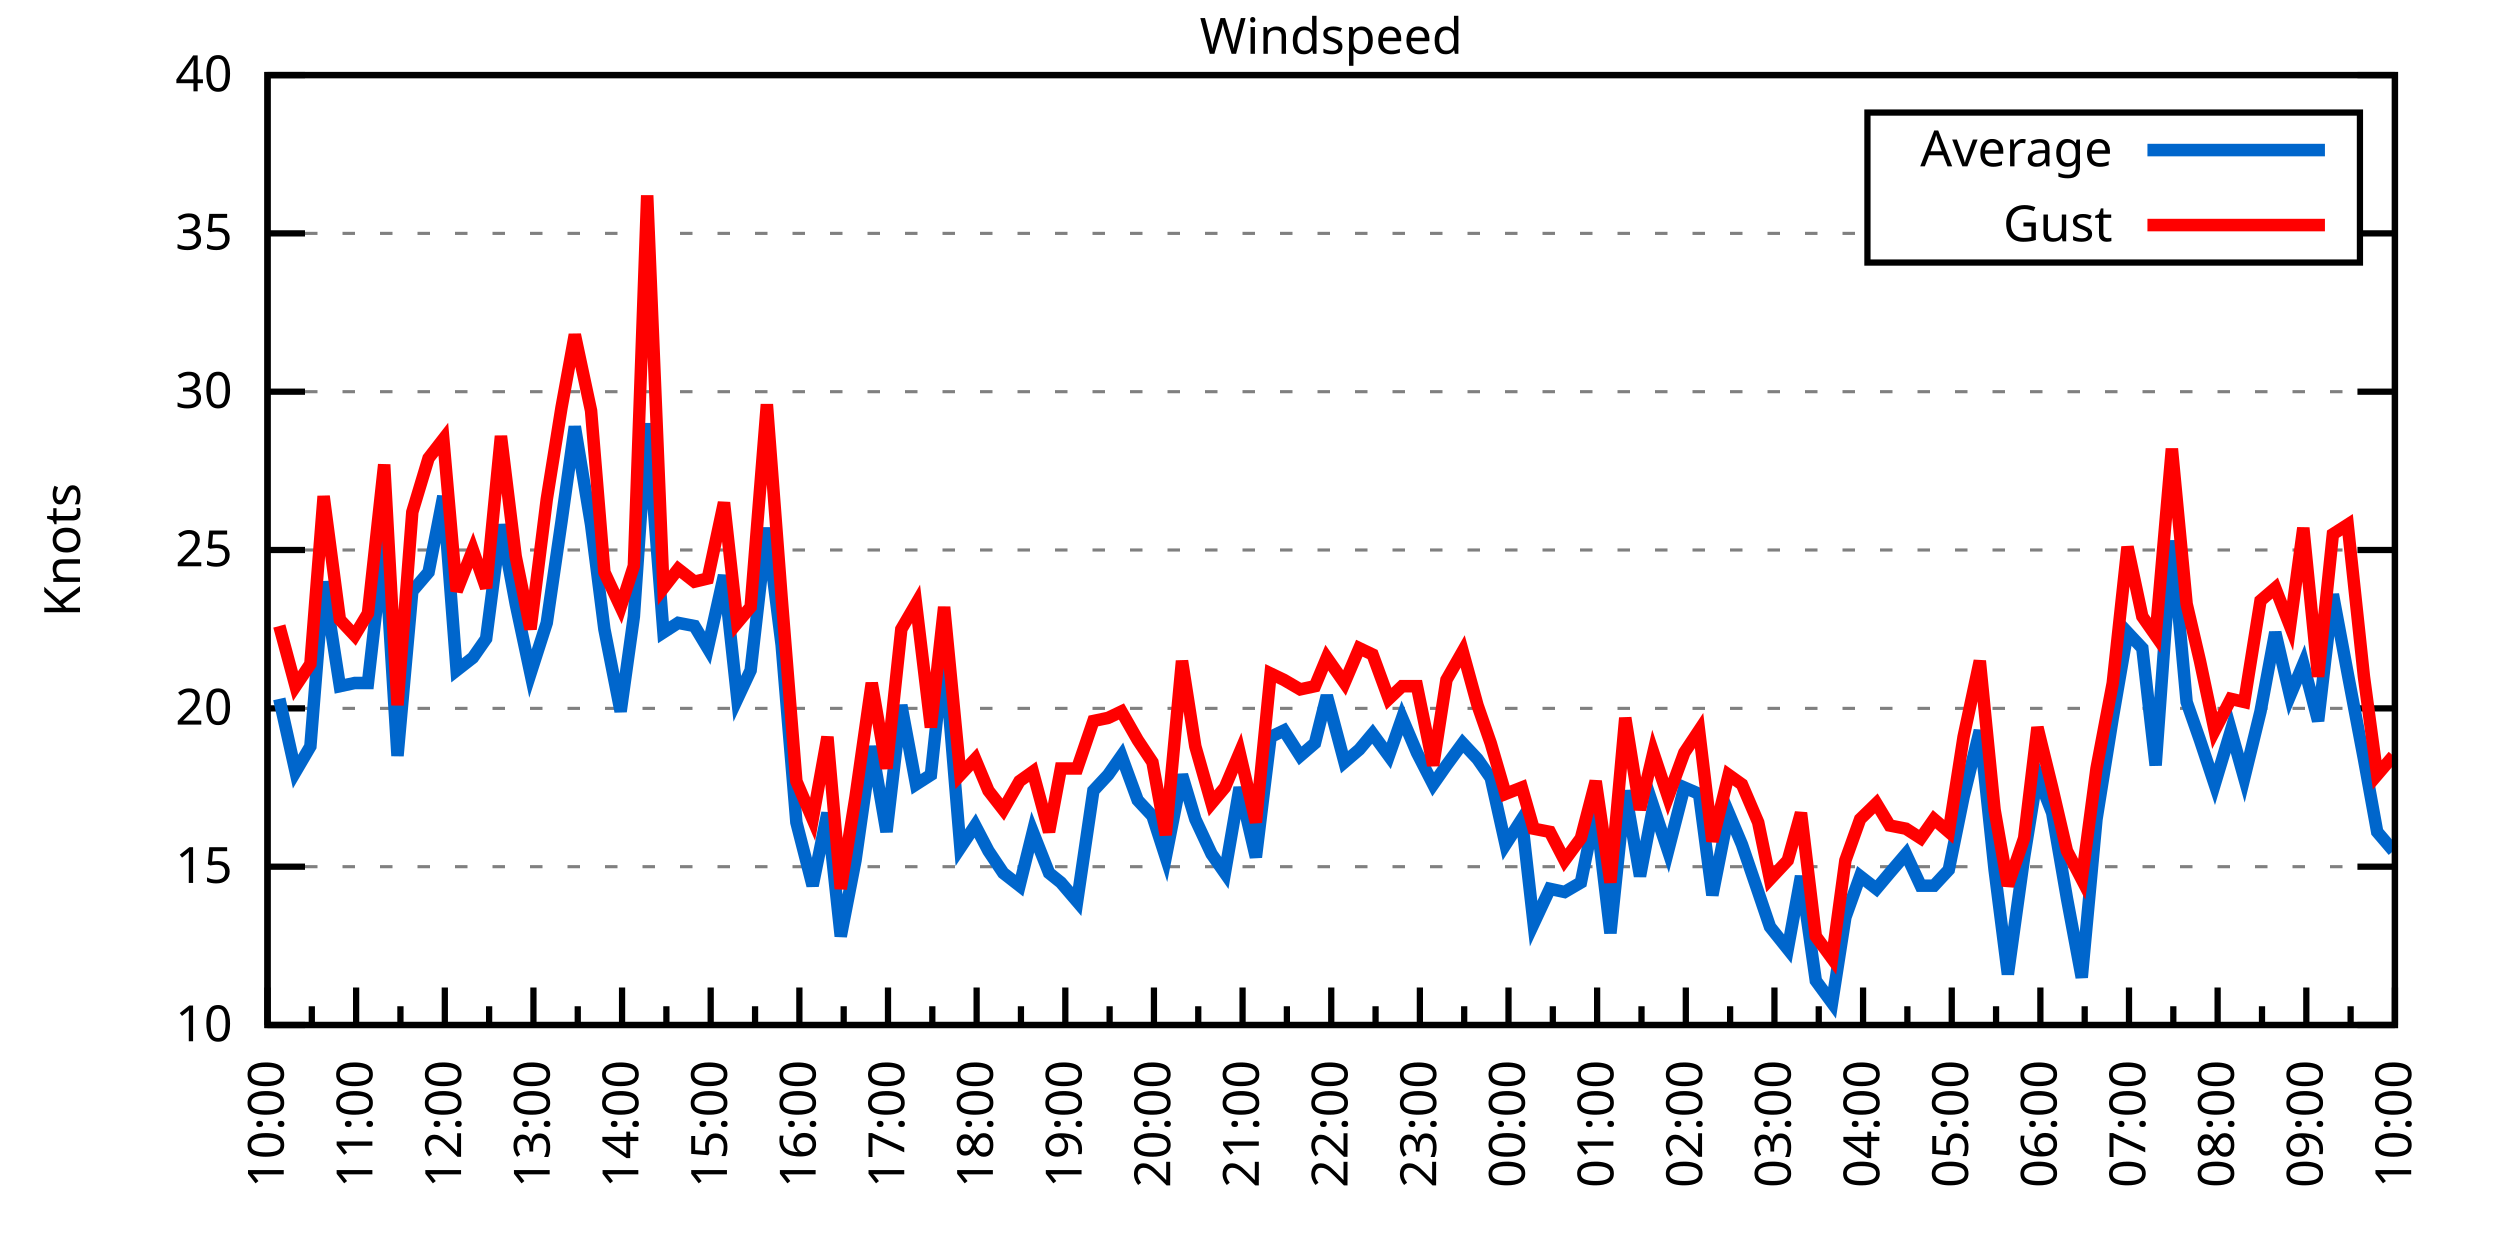
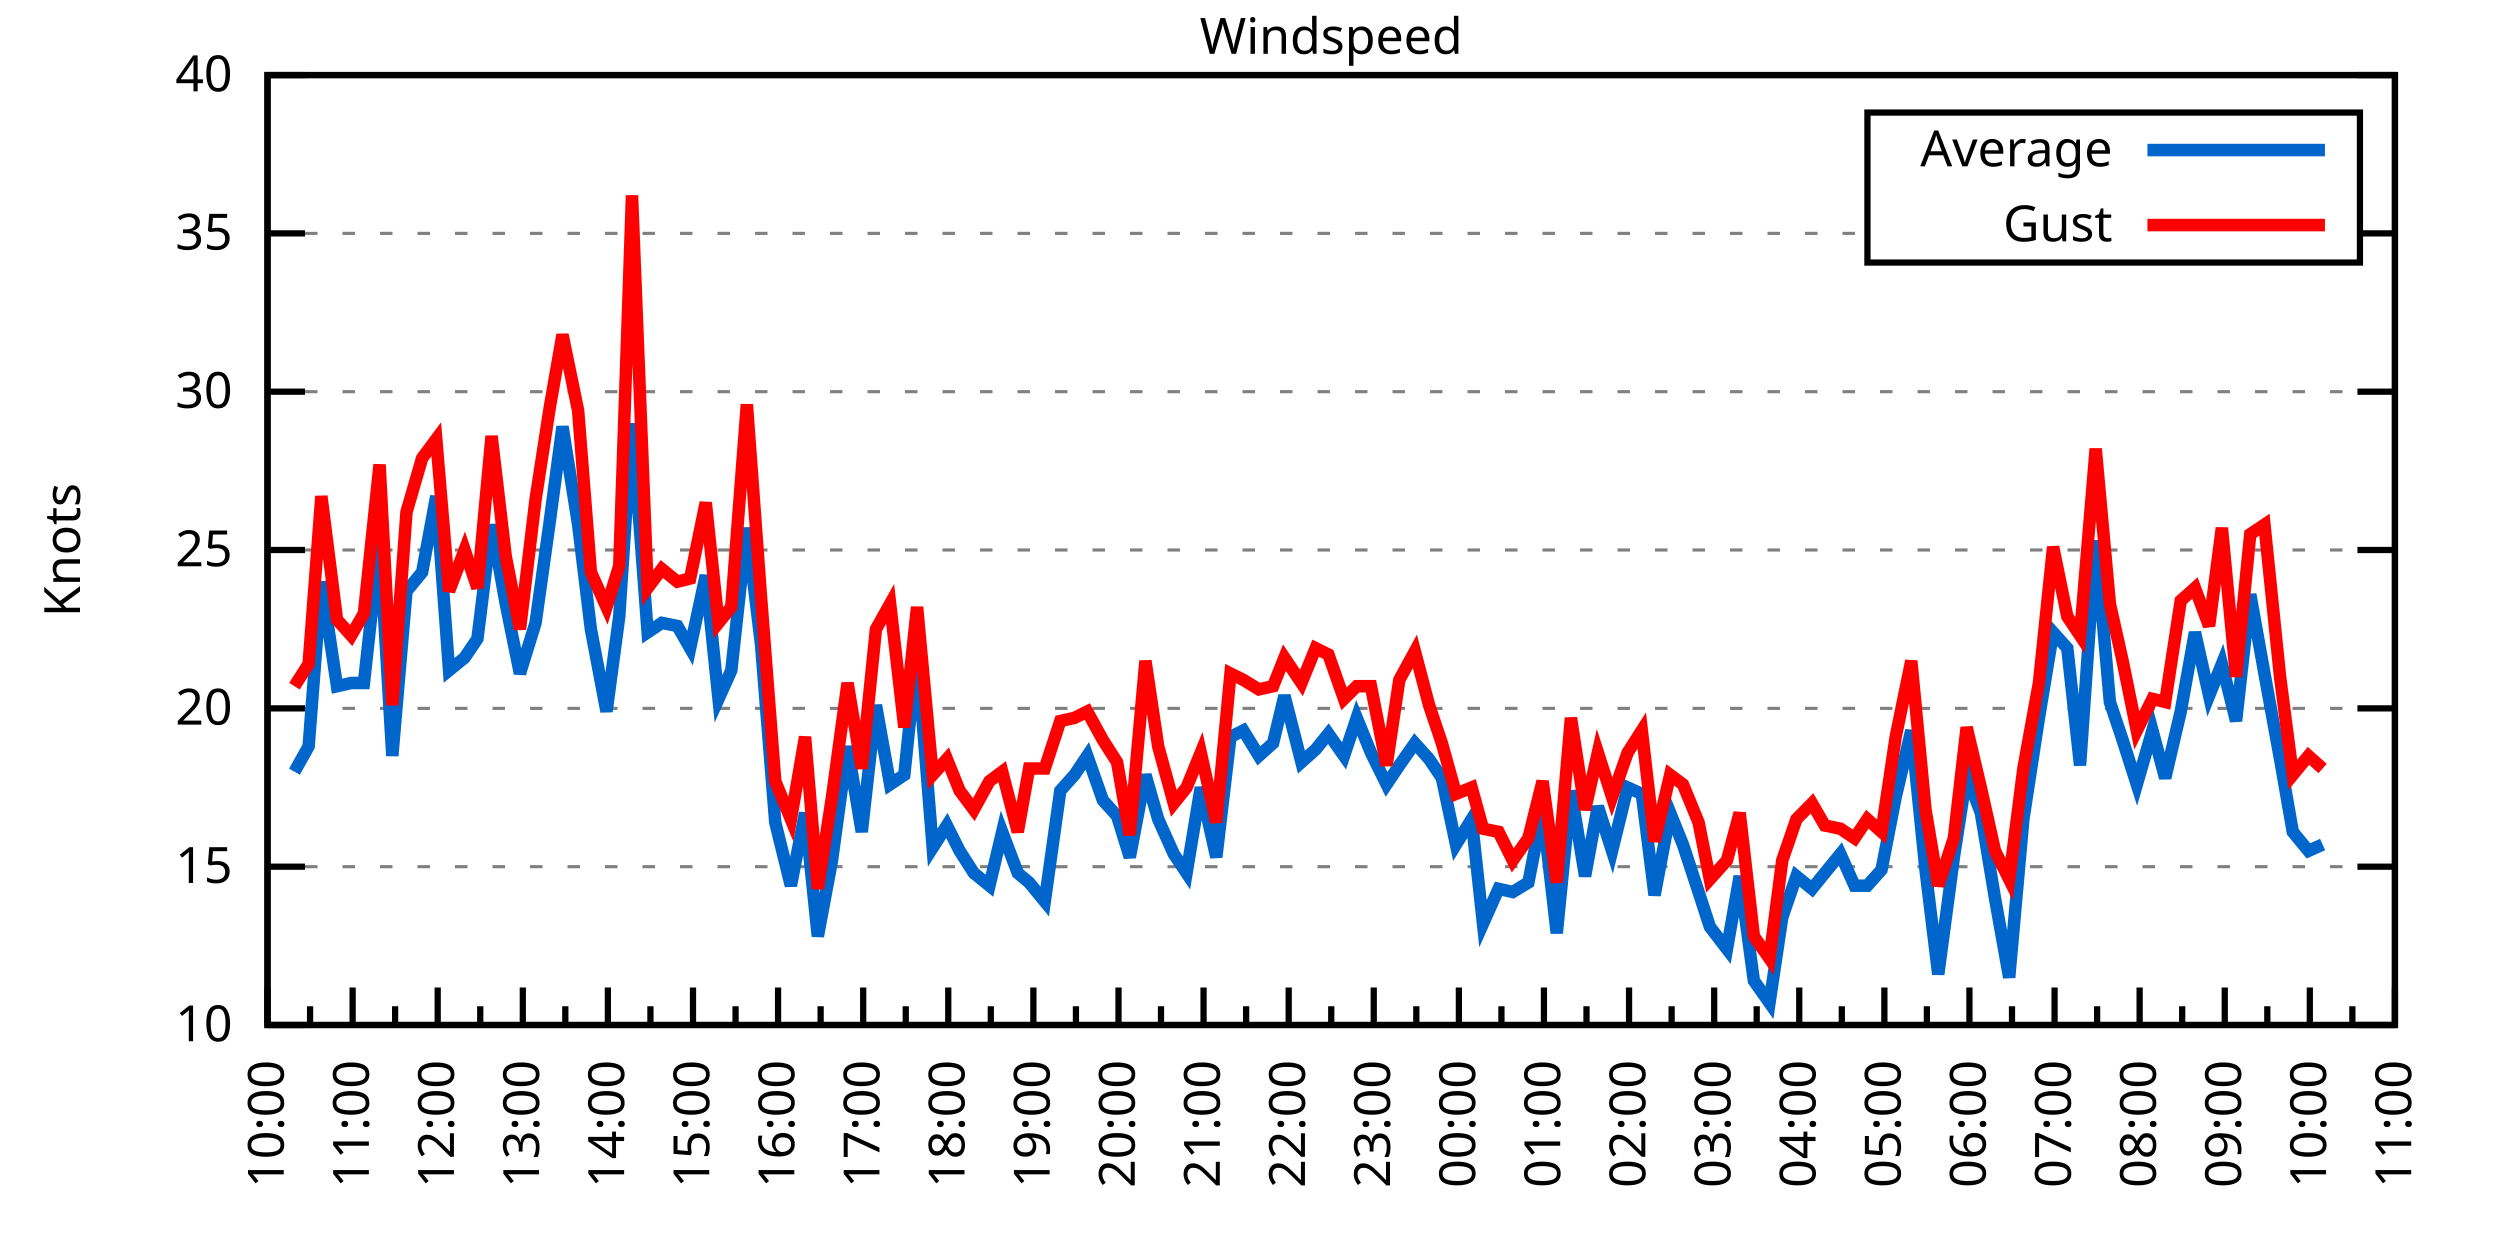
<svg xmlns="http://www.w3.org/2000/svg" xmlns:xlink="http://www.w3.org/1999/xlink" width="400" height="200" viewBox="0 0 400 200">
  <g id="gnuplot_canvas">
    <rect x="0" y="0" width="400" height="200" fill="none" />
    <defs>
      <circle id="gpDot" r="0.5" stroke-width="0.5" stroke="currentColor" />
      <path id="gpPt0" stroke-width="0.333" stroke="currentColor" d="M-1,0 h2 M0,-1 v2" />
      <path id="gpPt1" stroke-width="0.333" stroke="currentColor" d="M-1,-1 L1,1 M1,-1 L-1,1" />
      <path id="gpPt2" stroke-width="0.333" stroke="currentColor" d="M-1,0 L1,0 M0,-1 L0,1 M-1,-1 L1,1 M-1,1 L1,-1" />
      <rect id="gpPt3" stroke-width="0.333" stroke="currentColor" x="-1" y="-1" width="2" height="2" />
      <rect id="gpPt4" stroke-width="0.333" stroke="currentColor" fill="currentColor" x="-1" y="-1" width="2" height="2" />
      <circle id="gpPt5" stroke-width="0.333" stroke="currentColor" cx="0" cy="0" r="1" />
      <use xlink:href="#gpPt5" id="gpPt6" fill="currentColor" stroke="none" />
      <path id="gpPt7" stroke-width="0.333" stroke="currentColor" d="M0,-1.33 L-1.33,0.67 L1.33,0.67 z" />
      <use xlink:href="#gpPt7" id="gpPt8" fill="currentColor" stroke="none" />
      <use xlink:href="#gpPt7" id="gpPt9" stroke="currentColor" transform="rotate(180)" />
      <use xlink:href="#gpPt9" id="gpPt10" fill="currentColor" stroke="none" />
      <use xlink:href="#gpPt3" id="gpPt11" stroke="currentColor" transform="rotate(45)" />
      <use xlink:href="#gpPt11" id="gpPt12" fill="currentColor" stroke="none" />
      <path id="gpPt13" stroke-width="0.333" stroke="currentColor" d="M0,1.330 L1.265,0.411 L0.782,-1.067 L-0.782,-1.076 L-1.265,0.411 z" />
      <use xlink:href="#gpPt13" id="gpPt14" fill="currentColor" stroke="none" />
      <filter id="textbox" filterUnits="objectBoundingBox" x="0" y="0" height="1" width="1">
        <feFlood flood-color="white" flood-opacity="1" result="bgnd" />
        <feComposite in="SourceGraphic" in2="bgnd" operator="atop" />
      </filter>
      <filter id="greybox" filterUnits="objectBoundingBox" x="0" y="0" height="1" width="1">
        <feFlood flood-color="lightgrey" flood-opacity="1" result="grey" />
        <feComposite in="SourceGraphic" in2="grey" operator="atop" />
      </filter>
    </defs>
    <g fill="none" color="white" stroke="currentColor" stroke-width="1.00" stroke-linecap="butt" stroke-linejoin="miter">
</g>
    <g fill="none" color="black" stroke="currentColor" stroke-width="1.00" stroke-linecap="butt" stroke-linejoin="miter">
      <g stroke="none" shape-rendering="crispEdges">
        <polygon fill="rgb(255, 255, 255)" points="42.80,164.00 383.18,164.00 383.18,12.02 42.80,12.02 " />
      </g>
    </g>
    <g fill="none" color="black" stroke="currentColor" stroke-width="1.00" stroke-linecap="butt" stroke-linejoin="miter">
</g>
    <g fill="none" color="black" stroke="black" stroke-width="0.50" stroke-linecap="butt" stroke-linejoin="miter">
</g>
    <g fill="none" color="gray" stroke="currentColor" stroke-width="0.50" stroke-linecap="butt" stroke-linejoin="miter">
      <path stroke="gray" stroke-dasharray="2,4" class="gridline" d="M42.80,164.00 L383.19,164.00  " />
    </g>
    <g fill="none" color="gray" stroke="gray" stroke-width="1.00" stroke-linecap="butt" stroke-linejoin="miter">
</g>
    <g fill="none" color="black" stroke="currentColor" stroke-width="1.00" stroke-linecap="butt" stroke-linejoin="miter">
      <path stroke="black" d="M42.80,164.00 L48.80,164.00 M383.19,164.00 L377.19,164.00  " />
      <g transform="translate(37.20,166.60)" stroke="none" fill="black" font-family="Sans" font-size="8.00" text-anchor="end">
        <text>
          <tspan font-family="Sans"> 10</tspan>
        </text>
      </g>
    </g>
    <g fill="none" color="black" stroke="currentColor" stroke-width="1.00" stroke-linecap="butt" stroke-linejoin="miter">
</g>
    <g fill="none" color="black" stroke="black" stroke-width="0.50" stroke-linecap="butt" stroke-linejoin="miter">
</g>
    <g fill="none" color="gray" stroke="currentColor" stroke-width="0.50" stroke-linecap="butt" stroke-linejoin="miter">
      <path stroke="gray" stroke-dasharray="2,4" class="gridline" d="M42.80,138.67 L383.19,138.67  " />
    </g>
    <g fill="none" color="gray" stroke="gray" stroke-width="1.00" stroke-linecap="butt" stroke-linejoin="miter">
</g>
    <g fill="none" color="black" stroke="currentColor" stroke-width="1.00" stroke-linecap="butt" stroke-linejoin="miter">
      <path stroke="black" d="M42.80,138.67 L48.80,138.67 M383.19,138.67 L377.19,138.67  " />
      <g transform="translate(37.20,141.27)" stroke="none" fill="black" font-family="Sans" font-size="8.00" text-anchor="end">
        <text>
          <tspan font-family="Sans"> 15</tspan>
        </text>
      </g>
    </g>
    <g fill="none" color="black" stroke="currentColor" stroke-width="1.00" stroke-linecap="butt" stroke-linejoin="miter">
</g>
    <g fill="none" color="black" stroke="black" stroke-width="0.50" stroke-linecap="butt" stroke-linejoin="miter">
</g>
    <g fill="none" color="gray" stroke="currentColor" stroke-width="0.50" stroke-linecap="butt" stroke-linejoin="miter">
      <path stroke="gray" stroke-dasharray="2,4" class="gridline" d="M42.80,113.34 L383.19,113.34  " />
    </g>
    <g fill="none" color="gray" stroke="gray" stroke-width="1.00" stroke-linecap="butt" stroke-linejoin="miter">
</g>
    <g fill="none" color="black" stroke="currentColor" stroke-width="1.00" stroke-linecap="butt" stroke-linejoin="miter">
      <path stroke="black" d="M42.80,113.34 L48.80,113.34 M383.19,113.34 L377.19,113.34  " />
      <g transform="translate(37.20,115.94)" stroke="none" fill="black" font-family="Sans" font-size="8.00" text-anchor="end">
        <text>
          <tspan font-family="Sans"> 20</tspan>
        </text>
      </g>
    </g>
    <g fill="none" color="black" stroke="currentColor" stroke-width="1.00" stroke-linecap="butt" stroke-linejoin="miter">
</g>
    <g fill="none" color="black" stroke="black" stroke-width="0.50" stroke-linecap="butt" stroke-linejoin="miter">
</g>
    <g fill="none" color="gray" stroke="currentColor" stroke-width="0.50" stroke-linecap="butt" stroke-linejoin="miter">
      <path stroke="gray" stroke-dasharray="2,4" class="gridline" d="M42.80,88.00 L383.19,88.00  " />
    </g>
    <g fill="none" color="gray" stroke="gray" stroke-width="1.00" stroke-linecap="butt" stroke-linejoin="miter">
</g>
    <g fill="none" color="black" stroke="currentColor" stroke-width="1.00" stroke-linecap="butt" stroke-linejoin="miter">
      <path stroke="black" d="M42.80,88.00 L48.80,88.00 M383.19,88.00 L377.19,88.00  " />
      <g transform="translate(37.20,90.60)" stroke="none" fill="black" font-family="Sans" font-size="8.00" text-anchor="end">
        <text>
          <tspan font-family="Sans"> 25</tspan>
        </text>
      </g>
    </g>
    <g fill="none" color="black" stroke="currentColor" stroke-width="1.00" stroke-linecap="butt" stroke-linejoin="miter">
</g>
    <g fill="none" color="black" stroke="black" stroke-width="0.50" stroke-linecap="butt" stroke-linejoin="miter">
</g>
    <g fill="none" color="gray" stroke="currentColor" stroke-width="0.50" stroke-linecap="butt" stroke-linejoin="miter">
      <path stroke="gray" stroke-dasharray="2,4" class="gridline" d="M42.80,62.67 L383.19,62.67  " />
    </g>
    <g fill="none" color="gray" stroke="gray" stroke-width="1.00" stroke-linecap="butt" stroke-linejoin="miter">
</g>
    <g fill="none" color="black" stroke="currentColor" stroke-width="1.00" stroke-linecap="butt" stroke-linejoin="miter">
      <path stroke="black" d="M42.80,62.67 L48.80,62.67 M383.19,62.67 L377.19,62.67  " />
      <g transform="translate(37.20,65.27)" stroke="none" fill="black" font-family="Sans" font-size="8.00" text-anchor="end">
        <text>
          <tspan font-family="Sans"> 30</tspan>
        </text>
      </g>
    </g>
    <g fill="none" color="black" stroke="currentColor" stroke-width="1.00" stroke-linecap="butt" stroke-linejoin="miter">
</g>
    <g fill="none" color="black" stroke="black" stroke-width="0.50" stroke-linecap="butt" stroke-linejoin="miter">
</g>
    <g fill="none" color="gray" stroke="currentColor" stroke-width="0.50" stroke-linecap="butt" stroke-linejoin="miter">
      <path stroke="gray" stroke-dasharray="2,4" class="gridline" d="M42.80,37.34 L298.79,37.34 M377.59,37.34 L383.19,37.34  " />
    </g>
    <g fill="none" color="gray" stroke="gray" stroke-width="1.00" stroke-linecap="butt" stroke-linejoin="miter">
</g>
    <g fill="none" color="black" stroke="currentColor" stroke-width="1.00" stroke-linecap="butt" stroke-linejoin="miter">
      <path stroke="black" d="M42.80,37.34 L48.80,37.34 M383.19,37.34 L377.19,37.34  " />
      <g transform="translate(37.20,39.94)" stroke="none" fill="black" font-family="Sans" font-size="8.00" text-anchor="end">
        <text>
          <tspan font-family="Sans"> 35</tspan>
        </text>
      </g>
    </g>
    <g fill="none" color="black" stroke="currentColor" stroke-width="1.00" stroke-linecap="butt" stroke-linejoin="miter">
</g>
    <g fill="none" color="black" stroke="black" stroke-width="0.50" stroke-linecap="butt" stroke-linejoin="miter">
</g>
    <g fill="none" color="gray" stroke="currentColor" stroke-width="0.50" stroke-linecap="butt" stroke-linejoin="miter">
      <path stroke="gray" stroke-dasharray="2,4" class="gridline" d="M42.80,12.01 L383.19,12.01  " />
    </g>
    <g fill="none" color="gray" stroke="gray" stroke-width="1.00" stroke-linecap="butt" stroke-linejoin="miter">
</g>
    <g fill="none" color="black" stroke="currentColor" stroke-width="1.00" stroke-linecap="butt" stroke-linejoin="miter">
      <path stroke="black" d="M42.80,12.01 L48.80,12.01 M383.19,12.01 L377.19,12.01  " />
      <g transform="translate(37.20,14.61)" stroke="none" fill="black" font-family="Sans" font-size="8.00" text-anchor="end">
        <text>
          <tspan font-family="Sans"> 40</tspan>
        </text>
      </g>
    </g>
    <g fill="none" color="black" stroke="currentColor" stroke-width="1.00" stroke-linecap="butt" stroke-linejoin="miter">
      <path stroke="black" d="M42.80,164.00 L42.80,158.00  " />
      <g transform="translate(45.40,169.60) rotate(270)" stroke="none" fill="black" font-family="Sans" font-size="8.00" text-anchor="end">
        <text>
          <tspan font-family="Sans">10:00</tspan>
        </text>
      </g>
    </g>
    <g fill="none" color="black" stroke="currentColor" stroke-width="1.00" stroke-linecap="butt" stroke-linejoin="miter">
-       <path stroke="black" d="M49.89,164.00 L49.89,161.00 M56.98,164.00 L56.98,158.00  " />
-       <g transform="translate(59.58,169.60) rotate(270)" stroke="none" fill="black" font-family="Sans" font-size="8.00" text-anchor="end">
+       <path stroke="black" d="M49.61,164.00 L49.61,161.00 M56.42,164.00 L56.42,158.00  " />
+       <g transform="translate(59.02,169.60) rotate(270)" stroke="none" fill="black" font-family="Sans" font-size="8.00" text-anchor="end">
        <text>
          <tspan font-family="Sans">11:00</tspan>
        </text>
      </g>
    </g>
    <g fill="none" color="black" stroke="currentColor" stroke-width="1.00" stroke-linecap="butt" stroke-linejoin="miter">
-       <path stroke="black" d="M64.07,164.00 L64.07,161.00 M71.17,164.00 L71.17,158.00  " />
-       <g transform="translate(73.77,169.60) rotate(270)" stroke="none" fill="black" font-family="Sans" font-size="8.00" text-anchor="end">
+       <path stroke="black" d="M63.22,164.00 L63.22,161.00 M70.03,164.00 L70.03,158.00  " />
+       <g transform="translate(72.63,169.60) rotate(270)" stroke="none" fill="black" font-family="Sans" font-size="8.00" text-anchor="end">
        <text>
          <tspan font-family="Sans">12:00</tspan>
        </text>
      </g>
    </g>
    <g fill="none" color="black" stroke="currentColor" stroke-width="1.00" stroke-linecap="butt" stroke-linejoin="miter">
-       <path stroke="black" d="M78.26,164.00 L78.26,161.00 M85.35,164.00 L85.35,158.00  " />
-       <g transform="translate(87.95,169.60) rotate(270)" stroke="none" fill="black" font-family="Sans" font-size="8.00" text-anchor="end">
+       <path stroke="black" d="M76.84,164.00 L76.84,161.00 M83.65,164.00 L83.65,158.00  " />
+       <g transform="translate(86.25,169.60) rotate(270)" stroke="none" fill="black" font-family="Sans" font-size="8.00" text-anchor="end">
        <text>
          <tspan font-family="Sans">13:00</tspan>
        </text>
      </g>
    </g>
    <g fill="none" color="black" stroke="currentColor" stroke-width="1.00" stroke-linecap="butt" stroke-linejoin="miter">
-       <path stroke="black" d="M92.44,164.00 L92.44,161.00 M99.53,164.00 L99.53,158.00  " />
-       <g transform="translate(102.13,169.60) rotate(270)" stroke="none" fill="black" font-family="Sans" font-size="8.00" text-anchor="end">
+       <path stroke="black" d="M90.45,164.00 L90.45,161.00 M97.26,164.00 L97.26,158.00  " />
+       <g transform="translate(99.86,169.60) rotate(270)" stroke="none" fill="black" font-family="Sans" font-size="8.00" text-anchor="end">
        <text>
          <tspan font-family="Sans">14:00</tspan>
        </text>
      </g>
    </g>
    <g fill="none" color="black" stroke="currentColor" stroke-width="1.00" stroke-linecap="butt" stroke-linejoin="miter">
-       <path stroke="black" d="M106.62,164.00 L106.62,161.00 M113.71,164.00 L113.71,158.00  " />
-       <g transform="translate(116.31,169.60) rotate(270)" stroke="none" fill="black" font-family="Sans" font-size="8.00" text-anchor="end">
+       <path stroke="black" d="M104.07,164.00 L104.07,161.00 M110.88,164.00 L110.88,158.00  " />
+       <g transform="translate(113.48,169.60) rotate(270)" stroke="none" fill="black" font-family="Sans" font-size="8.00" text-anchor="end">
        <text>
          <tspan font-family="Sans">15:00</tspan>
        </text>
      </g>
    </g>
    <g fill="none" color="black" stroke="currentColor" stroke-width="1.00" stroke-linecap="butt" stroke-linejoin="miter">
-       <path stroke="black" d="M120.81,164.00 L120.81,161.00 M127.90,164.00 L127.90,158.00  " />
-       <g transform="translate(130.50,169.60) rotate(270)" stroke="none" fill="black" font-family="Sans" font-size="8.00" text-anchor="end">
+       <path stroke="black" d="M117.69,164.00 L117.69,161.00 M124.49,164.00 L124.49,158.00  " />
+       <g transform="translate(127.09,169.60) rotate(270)" stroke="none" fill="black" font-family="Sans" font-size="8.00" text-anchor="end">
        <text>
          <tspan font-family="Sans">16:00</tspan>
        </text>
      </g>
    </g>
    <g fill="none" color="black" stroke="currentColor" stroke-width="1.00" stroke-linecap="butt" stroke-linejoin="miter">
-       <path stroke="black" d="M134.99,164.00 L134.99,161.00 M142.08,164.00 L142.08,158.00  " />
-       <g transform="translate(144.68,169.60) rotate(270)" stroke="none" fill="black" font-family="Sans" font-size="8.00" text-anchor="end">
+       <path stroke="black" d="M131.30,164.00 L131.30,161.00 M138.11,164.00 L138.11,158.00  " />
+       <g transform="translate(140.71,169.60) rotate(270)" stroke="none" fill="black" font-family="Sans" font-size="8.00" text-anchor="end">
        <text>
          <tspan font-family="Sans">17:00</tspan>
        </text>
      </g>
    </g>
    <g fill="none" color="black" stroke="currentColor" stroke-width="1.00" stroke-linecap="butt" stroke-linejoin="miter">
-       <path stroke="black" d="M149.17,164.00 L149.17,161.00 M156.26,164.00 L156.26,158.00  " />
-       <g transform="translate(158.86,169.60) rotate(270)" stroke="none" fill="black" font-family="Sans" font-size="8.00" text-anchor="end">
+       <path stroke="black" d="M144.92,164.00 L144.92,161.00 M151.72,164.00 L151.72,158.00  " />
+       <g transform="translate(154.32,169.60) rotate(270)" stroke="none" fill="black" font-family="Sans" font-size="8.00" text-anchor="end">
        <text>
          <tspan font-family="Sans">18:00</tspan>
        </text>
      </g>
    </g>
    <g fill="none" color="black" stroke="currentColor" stroke-width="1.00" stroke-linecap="butt" stroke-linejoin="miter">
-       <path stroke="black" d="M163.35,164.00 L163.35,161.00 M170.45,164.00 L170.45,158.00  " />
-       <g transform="translate(173.05,169.60) rotate(270)" stroke="none" fill="black" font-family="Sans" font-size="8.00" text-anchor="end">
+       <path stroke="black" d="M158.53,164.00 L158.53,161.00 M165.34,164.00 L165.34,158.00  " />
+       <g transform="translate(167.94,169.60) rotate(270)" stroke="none" fill="black" font-family="Sans" font-size="8.00" text-anchor="end">
        <text>
          <tspan font-family="Sans">19:00</tspan>
        </text>
      </g>
    </g>
    <g fill="none" color="black" stroke="currentColor" stroke-width="1.00" stroke-linecap="butt" stroke-linejoin="miter">
-       <path stroke="black" d="M177.54,164.00 L177.54,161.00 M184.63,164.00 L184.63,158.00  " />
-       <g transform="translate(187.23,169.60) rotate(270)" stroke="none" fill="black" font-family="Sans" font-size="8.00" text-anchor="end">
+       <path stroke="black" d="M172.15,164.00 L172.15,161.00 M178.96,164.00 L178.96,158.00  " />
+       <g transform="translate(181.56,169.60) rotate(270)" stroke="none" fill="black" font-family="Sans" font-size="8.00" text-anchor="end">
        <text>
          <tspan font-family="Sans">20:00</tspan>
        </text>
      </g>
    </g>
    <g fill="none" color="black" stroke="currentColor" stroke-width="1.00" stroke-linecap="butt" stroke-linejoin="miter">
-       <path stroke="black" d="M191.72,164.00 L191.72,161.00 M198.81,164.00 L198.81,158.00  " />
-       <g transform="translate(201.41,169.60) rotate(270)" stroke="none" fill="black" font-family="Sans" font-size="8.00" text-anchor="end">
+       <path stroke="black" d="M185.76,164.00 L185.76,161.00 M192.57,164.00 L192.57,158.00  " />
+       <g transform="translate(195.17,169.60) rotate(270)" stroke="none" fill="black" font-family="Sans" font-size="8.00" text-anchor="end">
        <text>
          <tspan font-family="Sans">21:00</tspan>
        </text>
      </g>
    </g>
    <g fill="none" color="black" stroke="currentColor" stroke-width="1.00" stroke-linecap="butt" stroke-linejoin="miter">
-       <path stroke="black" d="M205.90,164.00 L205.90,161.00 M213.00,164.00 L213.00,158.00  " />
-       <g transform="translate(215.60,169.60) rotate(270)" stroke="none" fill="black" font-family="Sans" font-size="8.00" text-anchor="end">
+       <path stroke="black" d="M199.38,164.00 L199.38,161.00 M206.19,164.00 L206.19,158.00  " />
+       <g transform="translate(208.79,169.60) rotate(270)" stroke="none" fill="black" font-family="Sans" font-size="8.00" text-anchor="end">
        <text>
          <tspan font-family="Sans">22:00</tspan>
        </text>
      </g>
    </g>
    <g fill="none" color="black" stroke="currentColor" stroke-width="1.00" stroke-linecap="butt" stroke-linejoin="miter">
-       <path stroke="black" d="M220.09,164.00 L220.09,161.00 M227.18,164.00 L227.18,158.00  " />
-       <g transform="translate(229.78,169.60) rotate(270)" stroke="none" fill="black" font-family="Sans" font-size="8.00" text-anchor="end">
+       <path stroke="black" d="M213.00,164.00 L213.00,161.00 M219.80,164.00 L219.80,158.00  " />
+       <g transform="translate(222.40,169.60) rotate(270)" stroke="none" fill="black" font-family="Sans" font-size="8.00" text-anchor="end">
        <text>
          <tspan font-family="Sans">23:00</tspan>
        </text>
      </g>
    </g>
    <g fill="none" color="black" stroke="currentColor" stroke-width="1.00" stroke-linecap="butt" stroke-linejoin="miter">
-       <path stroke="black" d="M234.27,164.00 L234.27,161.00 M241.36,164.00 L241.36,158.00  " />
-       <g transform="translate(243.96,169.60) rotate(270)" stroke="none" fill="black" font-family="Sans" font-size="8.00" text-anchor="end">
+       <path stroke="black" d="M226.61,164.00 L226.61,161.00 M233.42,164.00 L233.42,158.00  " />
+       <g transform="translate(236.02,169.60) rotate(270)" stroke="none" fill="black" font-family="Sans" font-size="8.00" text-anchor="end">
        <text>
          <tspan font-family="Sans">00:00</tspan>
        </text>
      </g>
    </g>
    <g fill="none" color="black" stroke="currentColor" stroke-width="1.00" stroke-linecap="butt" stroke-linejoin="miter">
-       <path stroke="black" d="M248.45,164.00 L248.45,161.00 M255.54,164.00 L255.54,158.00  " />
-       <g transform="translate(258.14,169.60) rotate(270)" stroke="none" fill="black" font-family="Sans" font-size="8.00" text-anchor="end">
+       <path stroke="black" d="M240.23,164.00 L240.23,161.00 M247.03,164.00 L247.03,158.00  " />
+       <g transform="translate(249.63,169.60) rotate(270)" stroke="none" fill="black" font-family="Sans" font-size="8.00" text-anchor="end">
        <text>
          <tspan font-family="Sans">01:00</tspan>
        </text>
      </g>
    </g>
    <g fill="none" color="black" stroke="currentColor" stroke-width="1.00" stroke-linecap="butt" stroke-linejoin="miter">
-       <path stroke="black" d="M262.64,164.00 L262.64,161.00 M269.73,164.00 L269.73,158.00  " />
-       <g transform="translate(272.33,169.60) rotate(270)" stroke="none" fill="black" font-family="Sans" font-size="8.00" text-anchor="end">
+       <path stroke="black" d="M253.84,164.00 L253.84,161.00 M260.65,164.00 L260.65,158.00  " />
+       <g transform="translate(263.25,169.60) rotate(270)" stroke="none" fill="black" font-family="Sans" font-size="8.00" text-anchor="end">
        <text>
          <tspan font-family="Sans">02:00</tspan>
        </text>
      </g>
    </g>
    <g fill="none" color="black" stroke="currentColor" stroke-width="1.00" stroke-linecap="butt" stroke-linejoin="miter">
-       <path stroke="black" d="M276.82,164.00 L276.82,161.00 M283.91,164.00 L283.91,158.00  " />
-       <g transform="translate(286.51,169.60) rotate(270)" stroke="none" fill="black" font-family="Sans" font-size="8.00" text-anchor="end">
+       <path stroke="black" d="M267.46,164.00 L267.46,161.00 M274.27,164.00 L274.27,158.00  " />
+       <g transform="translate(276.87,169.60) rotate(270)" stroke="none" fill="black" font-family="Sans" font-size="8.00" text-anchor="end">
        <text>
          <tspan font-family="Sans">03:00</tspan>
        </text>
      </g>
    </g>
    <g fill="none" color="black" stroke="currentColor" stroke-width="1.00" stroke-linecap="butt" stroke-linejoin="miter">
-       <path stroke="black" d="M291.00,164.00 L291.00,161.00 M298.09,164.00 L298.09,158.00  " />
-       <g transform="translate(300.69,169.60) rotate(270)" stroke="none" fill="black" font-family="Sans" font-size="8.00" text-anchor="end">
+       <path stroke="black" d="M281.07,164.00 L281.07,161.00 M287.88,164.00 L287.88,158.00  " />
+       <g transform="translate(290.48,169.60) rotate(270)" stroke="none" fill="black" font-family="Sans" font-size="8.00" text-anchor="end">
        <text>
          <tspan font-family="Sans">04:00</tspan>
        </text>
      </g>
    </g>
    <g fill="none" color="black" stroke="currentColor" stroke-width="1.00" stroke-linecap="butt" stroke-linejoin="miter">
-       <path stroke="black" d="M305.18,164.00 L305.18,161.00 M312.28,164.00 L312.28,158.00  " />
-       <g transform="translate(314.88,169.60) rotate(270)" stroke="none" fill="black" font-family="Sans" font-size="8.00" text-anchor="end">
+       <path stroke="black" d="M294.69,164.00 L294.69,161.00 M301.50,164.00 L301.50,158.00  " />
+       <g transform="translate(304.10,169.60) rotate(270)" stroke="none" fill="black" font-family="Sans" font-size="8.00" text-anchor="end">
        <text>
          <tspan font-family="Sans">05:00</tspan>
        </text>
      </g>
    </g>
    <g fill="none" color="black" stroke="currentColor" stroke-width="1.00" stroke-linecap="butt" stroke-linejoin="miter">
-       <path stroke="black" d="M319.37,164.00 L319.37,161.00 M326.46,164.00 L326.46,158.00  " />
-       <g transform="translate(329.06,169.60) rotate(270)" stroke="none" fill="black" font-family="Sans" font-size="8.00" text-anchor="end">
+       <path stroke="black" d="M308.30,164.00 L308.30,161.00 M315.11,164.00 L315.11,158.00  " />
+       <g transform="translate(317.71,169.60) rotate(270)" stroke="none" fill="black" font-family="Sans" font-size="8.00" text-anchor="end">
        <text>
          <tspan font-family="Sans">06:00</tspan>
        </text>
      </g>
    </g>
    <g fill="none" color="black" stroke="currentColor" stroke-width="1.00" stroke-linecap="butt" stroke-linejoin="miter">
-       <path stroke="black" d="M333.55,164.00 L333.55,161.00 M340.64,164.00 L340.64,158.00  " />
-       <g transform="translate(343.24,169.60) rotate(270)" stroke="none" fill="black" font-family="Sans" font-size="8.00" text-anchor="end">
+       <path stroke="black" d="M321.92,164.00 L321.92,161.00 M328.73,164.00 L328.73,158.00  " />
+       <g transform="translate(331.33,169.60) rotate(270)" stroke="none" fill="black" font-family="Sans" font-size="8.00" text-anchor="end">
        <text>
          <tspan font-family="Sans">07:00</tspan>
        </text>
      </g>
    </g>
    <g fill="none" color="black" stroke="currentColor" stroke-width="1.00" stroke-linecap="butt" stroke-linejoin="miter">
-       <path stroke="black" d="M347.73,164.00 L347.73,161.00 M354.82,164.00 L354.82,158.00  " />
-       <g transform="translate(357.42,169.60) rotate(270)" stroke="none" fill="black" font-family="Sans" font-size="8.00" text-anchor="end">
+       <path stroke="black" d="M335.54,164.00 L335.54,161.00 M342.34,164.00 L342.34,158.00  " />
+       <g transform="translate(344.94,169.60) rotate(270)" stroke="none" fill="black" font-family="Sans" font-size="8.00" text-anchor="end">
        <text>
          <tspan font-family="Sans">08:00</tspan>
        </text>
      </g>
    </g>
    <g fill="none" color="black" stroke="currentColor" stroke-width="1.00" stroke-linecap="butt" stroke-linejoin="miter">
-       <path stroke="black" d="M361.92,164.00 L361.92,161.00 M369.01,164.00 L369.01,158.00  " />
-       <g transform="translate(371.61,169.60) rotate(270)" stroke="none" fill="black" font-family="Sans" font-size="8.00" text-anchor="end">
+       <path stroke="black" d="M349.15,164.00 L349.15,161.00 M355.96,164.00 L355.96,158.00  " />
+       <g transform="translate(358.56,169.60) rotate(270)" stroke="none" fill="black" font-family="Sans" font-size="8.00" text-anchor="end">
        <text>
          <tspan font-family="Sans">09:00</tspan>
        </text>
      </g>
    </g>
    <g fill="none" color="black" stroke="currentColor" stroke-width="1.00" stroke-linecap="butt" stroke-linejoin="miter">
-       <path stroke="black" d="M376.10,164.00 L376.10,161.00 M383.19,164.00 L383.19,158.00  " />
+       <path stroke="black" d="M362.77,164.00 L362.77,161.00 M369.57,164.00 L369.57,158.00  " />
+       <g transform="translate(372.17,169.60) rotate(270)" stroke="none" fill="black" font-family="Sans" font-size="8.00" text-anchor="end">
+         <text>
+           <tspan font-family="Sans">10:00</tspan>
+         </text>
+       </g>
+     </g>
+     <g fill="none" color="black" stroke="currentColor" stroke-width="1.00" stroke-linecap="butt" stroke-linejoin="miter">
+       <path stroke="black" d="M376.38,164.00 L376.38,161.00 M383.19,164.00 L383.19,158.00  " />
      <g transform="translate(385.79,169.60) rotate(270)" stroke="none" fill="black" font-family="Sans" font-size="8.00" text-anchor="end">
        <text>
-           <tspan font-family="Sans">10:00</tspan>
+           <tspan font-family="Sans">11:00</tspan>
        </text>
      </g>
    </g>
    <g fill="none" color="black" stroke="currentColor" stroke-width="1.00" stroke-linecap="butt" stroke-linejoin="miter">
</g>
    <g fill="none" color="black" stroke="currentColor" stroke-width="1.00" stroke-linecap="butt" stroke-linejoin="miter">
      <path stroke="black" d="M42.80,12.01 L42.80,164.00 L383.19,164.00 L383.19,12.01 L42.80,12.01 Z  " />
    </g>
    <g fill="none" color="black" stroke="currentColor" stroke-width="1.00" stroke-linecap="butt" stroke-linejoin="miter">
      <g transform="translate(12.80,88.01) rotate(270)" stroke="none" fill="black" font-family="Sans" font-size="8.00" text-anchor="middle">
        <text>
          <tspan font-family="Sans">Knots</tspan>
        </text>
      </g>
    </g>
    <g fill="none" color="black" stroke="currentColor" stroke-width="1.00" stroke-linecap="butt" stroke-linejoin="miter">
</g>
    <g fill="none" color="black" stroke="currentColor" stroke-width="1.00" stroke-linecap="butt" stroke-linejoin="miter">
      <path stroke="black" d="M298.79,42.01 L298.79,18.01 L377.59,18.01 L377.59,42.01 L298.79,42.01 Z  " />
    </g>
    <g id="Windspeed_plot_1">
      <g fill="none" color="white" stroke="black" stroke-width="2.00" stroke-linecap="butt" stroke-linejoin="miter">
</g>
      <g fill="none" color="black" stroke="currentColor" stroke-width="2.00" stroke-linecap="butt" stroke-linejoin="miter">
        <g transform="translate(337.99,26.61)" stroke="none" fill="black" font-family="Sans" font-size="8.00" text-anchor="end">
          <text>
            <tspan font-family="Sans">Average</tspan>
          </text>
        </g>
      </g>
      <g fill="none" color="black" stroke="currentColor" stroke-width="2.00" stroke-linecap="butt" stroke-linejoin="miter">
-         <path stroke="rgb(  0, 102, 204)" d="M343.59,24.01 L371.99,24.01 M44.69,111.82 L47.29,123.47 L49.66,119.42 L51.78,93.07 L54.38,109.79 L56.75,109.28   L58.87,109.28 L61.47,86.49 L63.60,120.94 L65.97,94.59 L68.57,91.55 L70.93,79.39 L73.06,107.26 L75.66,105.23   L77.78,102.19 L80.15,83.95 L82.51,96.62 L84.88,107.76 L87.48,99.66 L89.84,83.45 L91.97,68.25 L94.57,83.95   L96.70,100.67 L99.30,113.84 L101.42,98.64 L103.55,67.74 L106.15,101.18 L108.51,99.66 L111.11,100.16 L113.24,103.71   L115.84,92.06 L117.97,111.82 L120.10,107.26 L122.70,84.46 L125.06,103.20 L127.42,131.58 L130.02,141.71 L132.39,130.06   L134.52,149.81 L136.88,137.66 L139.48,119.42 L141.84,133.10 L144.21,112.83 L146.57,125.50 L148.94,123.98 L151.06,104.22   L153.66,135.63 L156.03,132.08 L158.15,136.14 L160.52,139.68 L163.12,141.71 L165.25,133.10 L167.85,139.68 L169.74,141.20   L172.34,144.24 L174.94,126.51 L177.30,123.98 L179.43,120.94 L182.03,128.03 L184.39,130.56 L186.52,137.15 L189.12,123.98   L191.25,131.07 L193.85,136.64 L195.98,139.68 L198.34,126.00 L200.94,137.15 L203.30,117.90 L205.43,116.88 L208.03,120.94   L210.39,118.91 L212.29,111.31 L215.12,121.95 L217.49,119.92 L219.61,117.39 L222.21,120.94 L224.34,114.86 L226.71,120.43   L229.31,125.50 L231.43,122.46 L234.03,118.91 L236.40,121.44 L238.52,124.48 L240.89,135.12 L243.49,131.07 L245.38,147.79   L247.98,142.21 L250.34,142.72 L252.94,141.20 L255.31,129.55 L257.67,149.31 L260.04,126.51 L262.40,140.19 L264.53,129.04   L266.89,136.14 L269.49,126.00 L271.85,127.02 L273.98,143.23 L276.58,130.06 L278.71,135.12 L281.31,142.72 L283.20,148.29   L286.04,151.84 L288.16,140.19 L290.53,156.91 L293.13,160.45 L295.26,146.77 L297.62,140.19 L300.22,142.21 L302.35,139.68   L304.95,136.64 L307.31,141.71 L309.44,141.71 L311.80,139.17 L314.17,127.52 L316.77,116.88 L319.13,139.17 L321.26,155.89   L323.86,137.15 L325.99,123.98 L328.35,130.06 L330.71,143.73 L333.08,156.40 L335.44,131.07 L338.04,114.86 L340.40,101.18   L342.77,103.71 L344.90,122.46 L347.50,86.49 L349.86,112.32 L351.99,118.40 L354.35,125.50 L356.95,116.88 L359.08,124.48   L361.68,113.84 L364.04,101.18 L366.41,111.31 L368.53,106.24 L370.90,115.36 L373.26,95.10 L375.63,107.76 L378.23,121.44   L380.35,133.10 L382.95,136.14  " />
+         <path stroke="rgb(  0, 102, 204)" d="M343.59,24.01 L371.99,24.01 M47.11,123.47 L49.38,119.42 L51.42,93.07 L53.92,109.79 L56.19,109.28 L58.23,109.28   L60.73,86.49 L62.77,120.94 L65.04,94.59 L67.54,91.55 L69.80,79.39 L71.85,107.26 L74.34,105.23 L76.39,102.19   L78.65,83.95 L80.92,96.62 L83.19,107.76 L85.69,99.66 L87.96,83.45 L90.00,68.25 L92.50,83.95 L94.54,100.67   L97.04,113.84 L99.08,98.64 L101.12,67.74 L103.62,101.18 L105.89,99.66 L108.38,100.16 L110.42,103.71 L112.92,92.06   L114.96,111.82 L117.01,107.26 L119.50,84.46 L121.77,103.20 L124.04,131.58 L126.54,141.71 L128.81,130.06 L130.85,149.81   L133.12,137.66 L135.61,119.42 L137.88,133.10 L140.15,112.83 L142.42,125.50 L144.69,123.98 L146.73,104.22 L149.23,135.63   L151.50,132.08 L153.54,136.14 L155.81,139.68 L158.31,141.71 L160.35,133.10 L162.84,139.68 L164.66,141.20 L167.16,144.24   L169.65,126.51 L171.92,123.98 L173.96,120.94 L176.46,128.03 L178.73,130.56 L180.77,137.15 L183.27,123.98 L185.31,131.07   L187.81,136.64 L189.85,139.68 L192.12,126.00 L194.61,137.15 L196.88,117.90 L198.93,116.88 L201.42,120.94 L203.69,118.91   L205.51,111.31 L208.23,121.95 L210.50,119.92 L212.54,117.39 L215.04,120.94 L217.08,114.86 L219.35,120.43 L221.85,125.50   L223.89,122.46 L226.38,118.91 L228.65,121.44 L230.70,124.48 L232.96,135.12 L235.46,131.07 L237.28,147.79 L239.77,142.21   L242.04,142.72 L244.54,141.20 L246.81,129.55 L249.08,149.31 L251.35,126.51 L253.61,140.19 L255.66,129.04 L257.93,136.14   L260.42,126.00 L262.69,127.02 L264.73,143.23 L267.23,130.06 L269.27,135.12 L271.77,142.72 L273.58,148.29 L276.31,151.84   L278.35,140.19 L280.62,156.91 L283.12,160.45 L285.16,146.77 L287.43,140.19 L289.92,142.21 L291.97,139.68 L294.46,136.64   L296.73,141.71 L298.77,141.71 L301.04,139.17 L303.31,127.52 L305.81,116.88 L308.08,139.17 L310.12,155.89 L312.62,137.15   L314.66,123.98 L316.93,130.06 L319.20,143.73 L321.47,156.40 L323.74,131.07 L326.23,114.86 L328.50,101.18 L330.77,103.71   L332.81,122.46 L335.31,86.49 L337.58,112.32 L339.62,118.40 L341.89,125.50 L344.39,116.88 L346.43,124.48 L348.92,113.84   L351.19,101.18 L353.46,111.31 L355.50,106.24 L357.77,115.36 L360.04,95.10 L362.31,107.76 L364.81,121.44 L366.85,133.10   L369.35,136.14 L371.62,135.12  " />
      </g>
    </g>
    <g id="Windspeed_plot_2">
      <g fill="none" color="black" stroke="currentColor" stroke-width="2.00" stroke-linecap="butt" stroke-linejoin="miter">
        <g transform="translate(337.99,38.61)" stroke="none" fill="black" font-family="Sans" font-size="8.00" text-anchor="end">
          <text>
            <tspan font-family="Sans">Gust</tspan>
          </text>
        </g>
      </g>
      <g fill="none" color="black" stroke="currentColor" stroke-width="2.00" stroke-linecap="butt" stroke-linejoin="miter">
-         <path stroke="rgb(255,   0,   0)" d="M343.59,36.01 L371.99,36.01 M44.69,100.16 L47.29,109.79 L49.66,106.24 L51.78,79.39 L54.38,99.15 L56.75,101.68   L58.87,98.14 L61.47,74.33 L63.60,112.83 L65.97,81.93 L68.57,73.31 L70.93,70.27 L73.06,94.59 L75.66,88.00   L77.78,94.08 L80.15,69.77 L82.51,89.02 L84.88,100.67 L87.48,79.90 L89.84,65.21 L91.97,53.55 L94.57,65.71   L96.70,91.55 L99.30,97.12 L101.42,90.54 L103.55,31.26 L106.15,94.08 L108.51,91.04 L111.11,93.07 L113.24,92.56   L115.84,80.41 L117.97,99.66 L120.10,97.12 L122.70,64.70 L125.06,95.60 L127.42,124.99 L130.02,131.07 L132.39,117.90   L134.52,142.21 L136.88,127.52 L139.48,109.28 L141.84,122.96 L144.21,100.67 L146.57,96.62 L148.94,116.38 L151.06,97.12   L153.66,123.98 L156.03,121.44 L158.15,126.51 L160.52,129.55 L163.12,124.99 L165.25,123.47 L167.85,133.10 L169.74,122.96   L172.34,122.96 L174.94,115.36 L177.30,114.86 L179.43,113.84 L182.03,118.40 L184.39,121.95 L186.52,133.60 L189.12,105.74   L191.25,119.42 L193.85,128.54 L195.98,126.00 L198.34,120.43 L200.94,131.58 L203.30,107.76 L205.43,108.78 L208.03,110.30   L210.39,109.79 L212.29,105.23 L215.12,109.28 L217.49,103.71 L219.61,104.72 L222.21,111.82 L224.34,109.79 L226.71,109.79   L229.31,122.46 L231.43,108.78 L234.03,104.22 L236.40,112.83 L238.52,118.91 L240.89,127.02 L243.49,126.00 L245.38,132.59   L247.98,133.10 L250.34,137.66 L252.94,134.11 L255.31,124.99 L257.67,141.20 L260.04,114.86 L262.40,129.55 L264.53,120.43   L266.89,127.52 L269.49,120.43 L271.85,116.88 L273.98,134.62 L276.58,123.98 L278.71,125.50 L281.31,131.58 L283.20,140.69   L286.04,137.66 L288.16,130.06 L290.53,149.81 L293.13,153.36 L295.26,137.66 L297.62,131.07 L300.22,128.54 L302.35,132.08   L304.95,132.59 L307.31,134.11 L309.44,131.07 L311.80,133.10 L314.17,117.90 L316.77,105.74 L319.13,129.55 L321.26,141.71   L323.86,134.11 L325.99,116.38 L328.35,126.00 L330.71,136.14 L333.08,140.69 L335.44,122.96 L338.04,109.28 L340.40,87.50   L342.77,98.64 L344.90,101.68 L347.50,71.79 L349.86,96.62 L351.99,105.74 L354.35,116.88 L356.95,111.82 L359.08,112.32   L361.68,96.11 L364.04,94.08 L366.41,100.16 L368.53,84.46 L370.90,108.27 L373.26,85.47 L375.63,83.95 L378.23,108.27   L380.35,123.98 L382.95,120.94  " />
+         <path stroke="rgb(255,   0,   0)" d="M343.59,36.01 L371.99,36.01 M47.11,109.79 L49.38,106.24 L51.42,79.39 L53.92,99.15 L56.19,101.68 L58.23,98.14   L60.73,74.33 L62.77,112.83 L65.04,81.93 L67.54,73.31 L69.80,70.27 L71.85,94.59 L74.34,88.00 L76.39,94.08   L78.65,69.77 L80.92,89.02 L83.19,100.67 L85.69,79.90 L87.96,65.21 L90.00,53.55 L92.50,65.71 L94.54,91.55   L97.04,97.12 L99.08,90.54 L101.12,31.26 L103.62,94.08 L105.89,91.04 L108.38,93.07 L110.42,92.56 L112.92,80.41   L114.96,99.66 L117.01,97.12 L119.50,64.70 L121.77,95.60 L124.04,124.99 L126.54,131.07 L128.81,117.90 L130.85,142.21   L133.12,127.52 L135.61,109.28 L137.88,122.96 L140.15,100.67 L142.42,96.62 L144.69,116.38 L146.73,97.12 L149.23,123.98   L151.50,121.44 L153.54,126.51 L155.81,129.55 L158.31,124.99 L160.35,123.47 L162.84,133.10 L164.66,122.96 L167.16,122.96   L169.65,115.36 L171.92,114.86 L173.96,113.84 L176.46,118.40 L178.73,121.95 L180.77,133.60 L183.27,105.74 L185.31,119.42   L187.81,128.54 L189.85,126.00 L192.12,120.43 L194.61,131.58 L196.88,107.76 L198.93,108.78 L201.42,110.30 L203.69,109.79   L205.51,105.23 L208.23,109.28 L210.50,103.71 L212.54,104.72 L215.04,111.82 L217.08,109.79 L219.35,109.79 L221.85,122.46   L223.89,108.78 L226.38,104.22 L228.65,112.83 L230.70,118.91 L232.96,127.02 L235.46,126.00 L237.28,132.59 L239.77,133.10   L242.04,137.66 L244.54,134.11 L246.81,124.99 L249.08,141.20 L251.35,114.86 L253.61,129.55 L255.66,120.43 L257.93,127.52   L260.42,120.43 L262.69,116.88 L264.73,134.62 L267.23,123.98 L269.27,125.50 L271.77,131.58 L273.58,140.69 L276.31,137.66   L278.35,130.06 L280.62,149.81 L283.12,153.36 L285.16,137.66 L287.43,131.07 L289.92,128.54 L291.97,132.08 L294.46,132.59   L296.73,134.11 L298.77,131.07 L301.04,133.10 L303.31,117.90 L305.81,105.74 L308.08,129.55 L310.12,141.71 L312.62,134.11   L314.66,116.38 L316.93,126.00 L319.20,136.14 L321.47,140.69 L323.74,122.96 L326.23,109.28 L328.50,87.50 L330.77,98.64   L332.81,101.68 L335.31,71.79 L337.58,96.62 L339.62,105.74 L341.89,116.88 L344.39,111.82 L346.43,112.32 L348.92,96.11   L351.19,94.08 L353.46,100.16 L355.50,84.46 L357.77,108.27 L360.04,85.47 L362.31,83.95 L364.81,108.27 L366.85,123.98   L369.35,120.94 L371.62,122.96  " />
      </g>
    </g>
    <g fill="none" color="black" stroke="currentColor" stroke-width="2.00" stroke-linecap="butt" stroke-linejoin="miter">
</g>
    <g fill="none" color="black" stroke="black" stroke-width="1.00" stroke-linecap="butt" stroke-linejoin="miter">
</g>
    <g fill="none" color="black" stroke="currentColor" stroke-width="1.00" stroke-linecap="butt" stroke-linejoin="miter">
      <path stroke="black" d="M42.80,12.01 L42.80,164.00 L383.19,164.00 L383.19,12.01 L42.80,12.01 Z  " />
    </g>
    <g fill="none" color="black" stroke="currentColor" stroke-width="1.00" stroke-linecap="butt" stroke-linejoin="miter">
      <g transform="translate(212.99,8.61)" stroke="none" fill="black" font-family="Sans" font-size="8.00" text-anchor="middle">
        <text>
          <tspan font-family="Sans">Windspeed</tspan>
        </text>
      </g>
    </g>
    <g fill="none" color="black" stroke="currentColor" stroke-width="1.00" stroke-linecap="butt" stroke-linejoin="miter">
</g>
  </g>
</svg>
